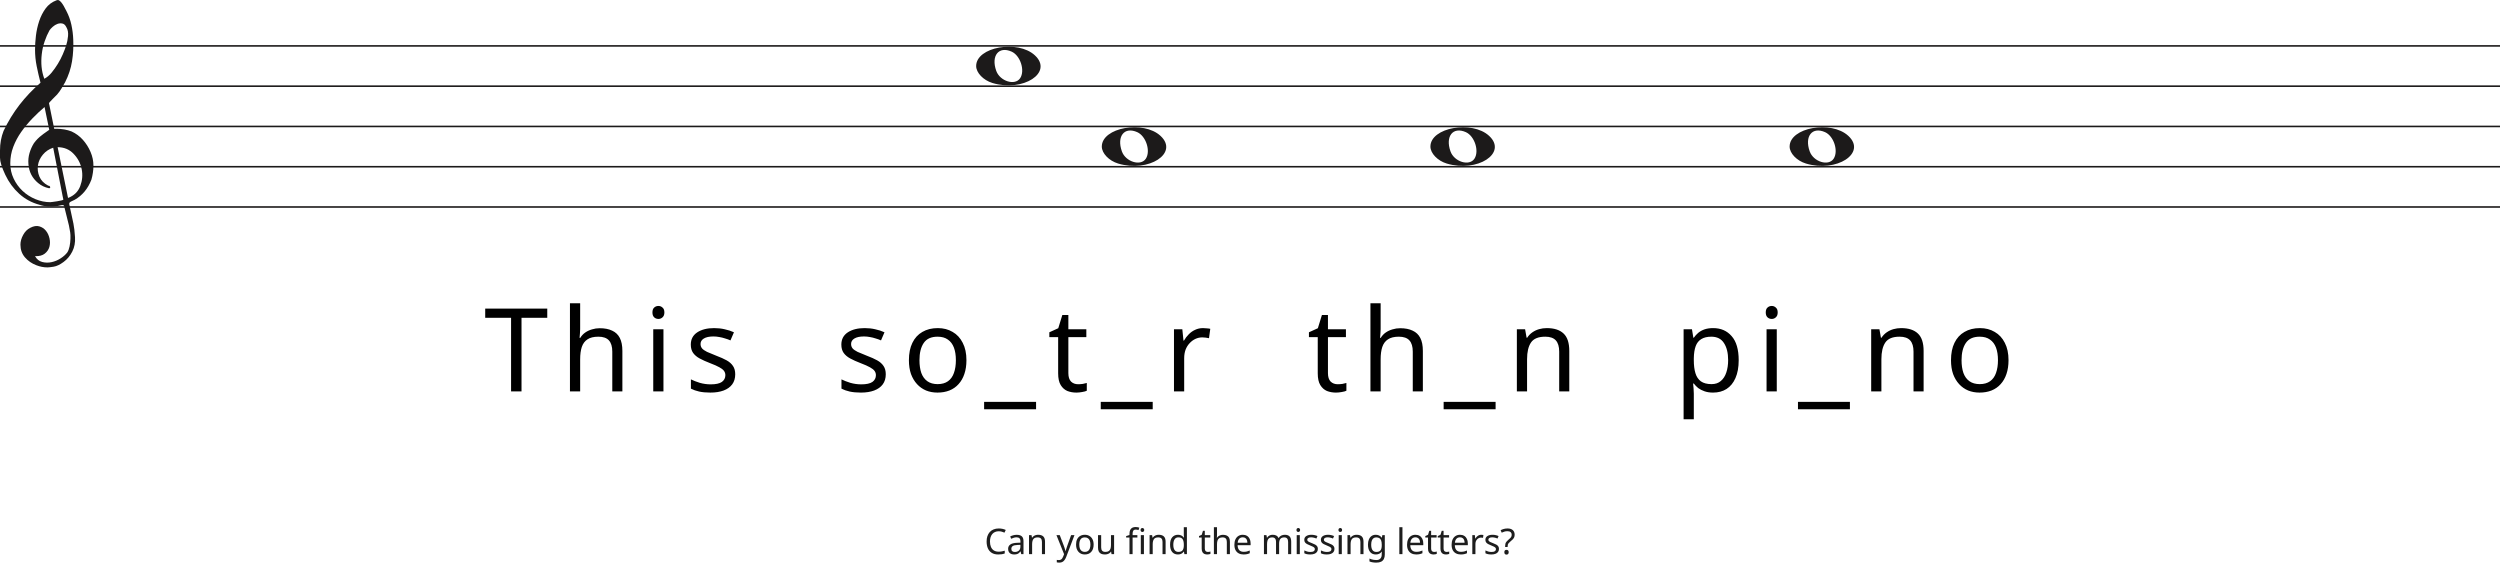
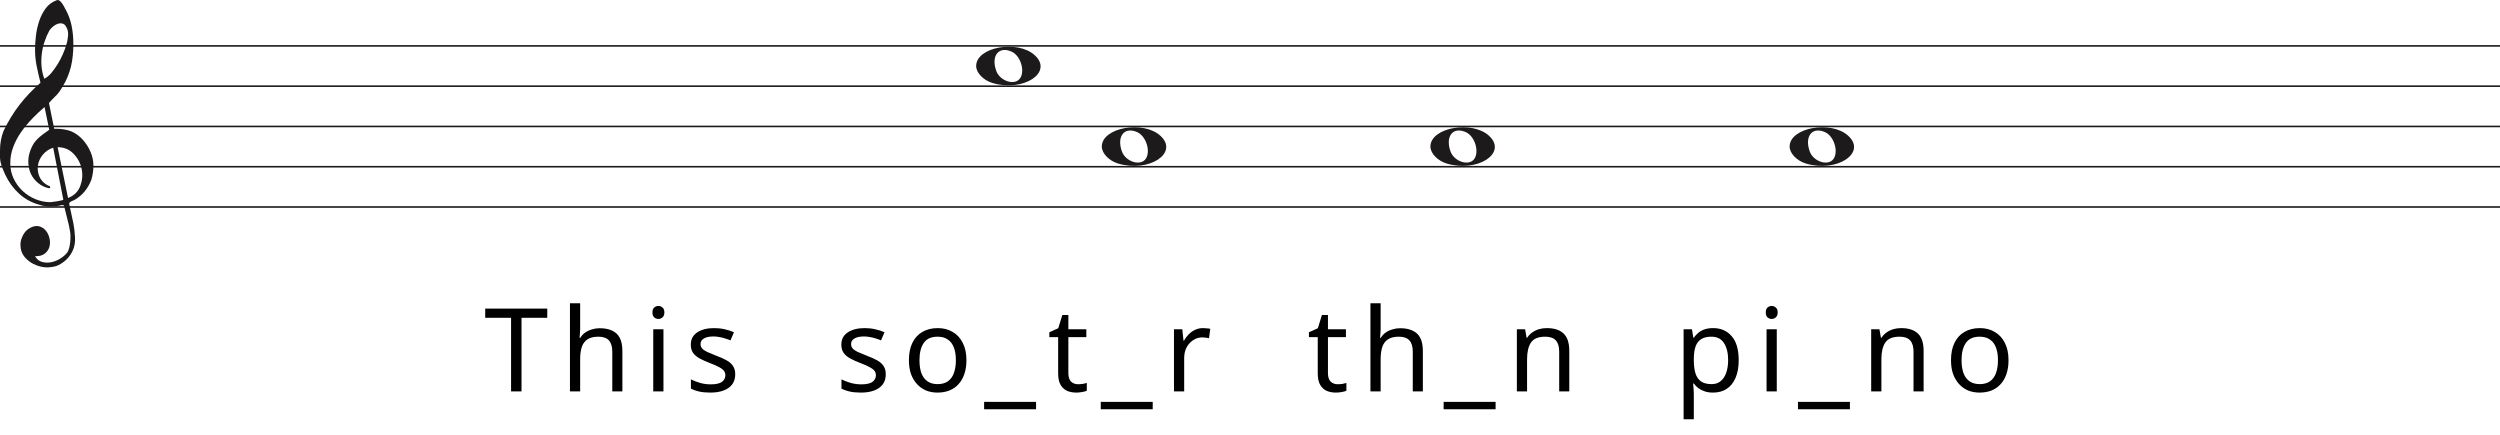
- <svg xmlns="http://www.w3.org/2000/svg" width="1552" height="350" viewBox="0 0 1552 350" fill="none">
+ <svg xmlns="http://www.w3.org/2000/svg" width="1552" height="270" viewBox="0 0 1552 270" fill="none">
  <line y1="28.5" x2="1552" y2="28.5" stroke="#1C1A1A" />
  <line y1="53.5" x2="1552" y2="53.5" stroke="#1C1A1A" />
  <line y1="78.5" x2="1552" y2="78.5" stroke="#1C1A1A" />
  <line y1="103.5" x2="1552" y2="103.5" stroke="#1C1A1A" />
  <line y1="128.5" x2="1552" y2="128.5" stroke="#1C1A1A" />
  <path d="M33.02 91.694C30.445 92.54 28.317 93.969 26.636 95.981C24.955 97.991 23.93 100.188 23.562 102.57C23.195 104.951 23.497 107.306 24.469 109.635C25.441 111.964 27.266 113.843 29.946 115.272C30.576 115.272 30.97 115.537 31.128 116.066C31.285 116.595 31.049 116.859 30.419 116.859C27.844 116.33 25.585 115.245 23.641 113.605C20.016 110.588 18.02 106.698 17.652 101.935C17.442 99.553 17.665 97.251 18.322 95.028C18.979 92.805 19.885 90.767 21.041 88.914C22.459 86.957 24.14 85.263 26.084 83.834C26.189 83.728 26.491 83.49 26.991 83.12C27.49 82.749 27.976 82.405 28.448 82.088C28.921 81.77 29.63 81.267 30.576 80.579L27.66 66.448C25.086 68.618 22.538 71.012 20.016 73.632C17.495 76.252 15.209 79.018 13.16 81.928C11.111 84.84 9.47 87.923 8.235 91.178C7 94.433 6.383 97.859 6.383 101.459C6.383 104.793 7.079 107.929 8.472 110.866C9.864 113.803 11.716 116.357 14.027 118.526C16.339 120.696 19.005 122.403 22.026 123.648C25.047 124.891 28.107 125.513 31.207 125.513C31.312 125.513 31.797 125.46 32.664 125.354C33.532 125.249 34.451 125.116 35.422 124.957C36.395 124.799 37.288 124.626 38.102 124.441C38.916 124.256 39.324 124.057 39.324 123.846L38.85 121.623C36.802 111.197 34.857 101.22 33.02 91.694ZM35.777 91.376L42.239 122.893C45.97 121.464 48.491 119.016 49.804 115.55C51.118 112.083 51.419 108.564 50.71 104.991C50.001 101.419 48.334 98.256 45.706 95.504C43.08 92.751 39.77 91.376 35.777 91.376ZM27.503 48.903C29.131 48.056 30.642 46.786 32.034 45.092C33.426 43.399 34.713 41.586 35.896 39.654C37.077 37.723 38.102 35.751 38.969 33.739C39.836 31.729 40.532 29.903 41.057 28.262C41.635 26.516 42.029 24.557 42.239 22.387C42.449 20.217 42.108 18.392 41.215 16.909C40.585 15.587 39.757 14.819 38.733 14.607C37.708 14.396 36.683 14.475 35.659 14.845C34.635 15.216 33.663 15.811 32.743 16.632C31.824 17.452 31.154 18.18 30.734 18.815C29.578 20.879 28.566 23.181 27.7 25.722C26.833 28.262 26.242 30.895 25.927 33.621C25.611 36.346 25.572 38.966 25.808 41.481C26.045 43.994 26.61 46.469 27.503 48.903ZM25.139 51.364C24.245 47.871 23.457 44.444 22.774 41.083C22.091 37.723 21.75 34.269 21.75 30.723C21.75 28.13 21.934 25.285 22.302 22.189C22.669 19.093 23.339 16.076 24.311 13.138C25.283 10.201 26.623 7.568 28.33 5.24C30.038 2.91 32.309 1.217 35.147 0.158C35.409 0.053 35.672 0 35.934 0C36.302 0 36.736 0.211 37.235 0.635C37.734 1.058 38.26 1.68 38.811 2.501C39.362 3.321 39.849 4.168 40.269 5.041C40.689 5.914 41.004 6.51 41.215 6.828C42.633 9.527 43.67 12.398 44.328 15.441C44.984 18.484 45.365 21.514 45.471 24.53C45.68 29.083 45.431 33.581 44.722 38.027C44.013 42.472 42.581 46.813 40.426 51.046C39.691 52.317 38.943 53.6 38.181 54.897C37.419 56.194 36.513 57.45 35.462 58.667C35.252 58.88 34.871 59.264 34.319 59.819C33.767 60.375 33.203 60.944 32.625 61.526C32.047 62.108 31.535 62.651 31.088 63.153C30.642 63.656 30.419 63.96 30.419 64.067L33.649 79.944C33.67 80.048 35.265 79.944 35.265 79.944C38.348 79.983 41.612 80.486 44.446 81.611C47.178 82.881 49.529 84.627 51.499 86.851C53.469 89.074 55.044 91.574 56.227 94.353C57.409 97.132 58 99.95 58 102.808C58 105.665 57.579 108.577 56.739 111.54C54.585 117.151 51.144 121.305 46.416 124.004C45.89 124.322 45.141 124.68 44.17 125.076C43.198 125.473 42.817 126.095 43.027 126.942C44.288 132.708 45.141 136.676 45.589 138.85C46.035 141.024 46.364 143.829 46.573 147.265C46.783 150.551 46.218 153.507 44.879 156.152C43.539 158.807 41.74 160.961 39.481 162.624C37.222 164.297 35.16 165.269 33.295 165.569C31.429 165.86 30.155 166 29.473 166C27.109 166 24.797 165.549 22.538 164.648C19.754 163.596 17.416 161.983 15.524 159.809C13.633 157.635 12.688 154.99 12.688 151.874C12.688 149.91 13.252 147.897 14.382 145.833C15.511 143.769 16.995 142.286 18.834 141.395C20.883 140.333 22.735 140.042 24.39 140.513C26.045 140.994 27.411 141.895 28.488 143.218C29.565 144.54 30.314 146.143 30.734 148.017C31.154 149.9 31.128 151.653 30.655 153.297C30.182 154.94 29.224 156.332 27.779 157.464C26.334 158.606 24.324 159.117 21.75 159.017C22.801 160.921 24.272 162.123 26.163 162.624C28.054 163.135 29.998 163.165 31.994 162.744C33.991 162.323 35.869 161.542 37.629 160.4C39.389 159.268 40.769 158.035 41.766 156.713C42.397 155.761 42.87 154.519 43.185 152.986C43.5 151.443 43.684 149.85 43.736 148.177C43.789 146.514 43.736 145.212 43.579 144.29C43.421 143.358 43.158 141.915 42.79 139.962C41.215 133.56 40.217 129.533 39.796 127.89C39.586 127.366 39.021 127.193 38.102 127.379C37.182 127.564 36.408 127.736 35.777 127.89C31.259 128.481 27.477 128.21 24.429 127.101C19.701 125.831 15.538 123.568 11.939 120.313C8.34 117.058 5.451 113.115 3.27 108.484C1.09 103.853 0 100.334 0 97.925C0 95.518 0 93.996 0 93.361C0 89.074 0.736 85.051 2.207 81.293C4.991 75.418 8.288 70.02 12.097 65.098C15.905 60.176 20.253 55.598 25.139 51.364Z" fill="#1C1A1A" />
  <path d="M616.097 51.514C610.453 49.805 606 45.161 606 40.984C606 29.16 631.813 24.481 642.473 34.373C654 45.069 635.188 57.295 616.097 51.514H616.097ZM633.315 48.544C636.455 43.829 633.453 34.486 628.013 32.048C620.025 28.467 615.129 34.569 618.456 43.959C620.757 50.453 630.119 53.343 633.315 48.544Z" fill="#1C1A1A" />
  <path d="M694.097 101.514C688.453 99.805 684 95.161 684 90.984C684 79.16 709.813 74.481 720.473 84.373C732 95.069 713.188 107.295 694.097 101.514H694.097ZM711.315 98.544C714.455 93.829 711.453 84.486 706.013 82.048C698.025 78.467 693.129 84.569 696.456 93.959C698.757 100.453 708.119 103.343 711.315 98.544Z" fill="#1C1A1A" />
  <path d="M898.097 101.514C892.453 99.805 888 95.161 888 90.984C888 79.16 913.813 74.481 924.473 84.373C936 95.069 917.188 107.295 898.097 101.514H898.097ZM915.315 98.544C918.455 93.829 915.453 84.486 910.013 82.048C902.025 78.467 897.129 84.569 900.456 93.959C902.757 100.453 912.119 103.343 915.315 98.544Z" fill="#1C1A1A" />
  <path d="M1121.1 101.514C1115.45 99.805 1111 95.161 1111 90.984C1111 79.16 1136.81 74.481 1147.47 84.373C1159 95.069 1140.19 107.295 1121.1 101.514H1121.1ZM1138.31 98.544C1141.46 93.829 1138.45 84.486 1133.01 82.048C1125.02 78.467 1120.13 84.569 1123.46 93.959C1125.76 100.453 1135.12 103.343 1138.31 98.544Z" fill="#1C1A1A" />
  <path d="M323.756 243H317.276V197.28H301.22V191.592H339.74V197.28H323.756V243ZM360.164 204.336C360.164 205.248 360.116 206.184 360.02 207.144C359.972 208.104 359.9 208.968 359.804 209.736H360.236C361.052 208.392 362.084 207.288 363.332 206.424C364.58 205.56 365.972 204.912 367.508 204.48C369.044 204 370.628 203.76 372.26 203.76C375.38 203.76 377.972 204.264 380.036 205.272C382.148 206.232 383.732 207.744 384.788 209.808C385.844 211.872 386.372 214.56 386.372 217.872V243H380.108V218.304C380.108 215.184 379.412 212.856 378.02 211.32C376.628 209.784 374.444 209.016 371.468 209.016C368.588 209.016 366.332 209.568 364.7 210.672C363.068 211.728 361.892 213.312 361.172 215.424C360.5 217.488 360.164 220.032 360.164 223.056V243H353.828V188.28H360.164V204.336ZM411.872 204.408V243H405.536V204.408H411.872ZM408.776 189.936C409.736 189.936 410.576 190.272 411.296 190.944C412.064 191.568 412.448 192.576 412.448 193.968C412.448 195.312 412.064 196.32 411.296 196.992C410.576 197.664 409.736 198 408.776 198C407.72 198 406.832 197.664 406.112 196.992C405.392 196.32 405.032 195.312 405.032 193.968C405.032 192.576 405.392 191.568 406.112 190.944C406.832 190.272 407.72 189.936 408.776 189.936ZM456.426 232.344C456.426 234.84 455.802 236.928 454.554 238.608C453.306 240.288 451.53 241.56 449.226 242.424C446.922 243.288 444.186 243.72 441.018 243.72C438.33 243.72 436.002 243.504 434.034 243.072C432.114 242.64 430.41 242.04 428.922 241.272V235.512C430.458 236.28 432.306 237 434.466 237.672C436.674 238.296 438.906 238.608 441.162 238.608C444.378 238.608 446.706 238.104 448.146 237.096C449.586 236.04 450.306 234.648 450.306 232.92C450.306 231.96 450.042 231.096 449.514 230.328C448.986 229.56 448.026 228.792 446.634 228.024C445.29 227.256 443.346 226.392 440.802 225.432C438.306 224.472 436.17 223.512 434.394 222.552C432.618 221.592 431.25 220.44 430.29 219.096C429.33 217.752 428.85 216.024 428.85 213.912C428.85 210.648 430.17 208.128 432.81 206.352C435.498 204.576 439.002 203.688 443.322 203.688C445.674 203.688 447.858 203.928 449.874 204.408C451.938 204.84 453.858 205.464 455.634 206.28L453.474 211.32C452.418 210.84 451.29 210.432 450.09 210.096C448.938 209.712 447.762 209.424 446.562 209.232C445.362 208.992 444.138 208.872 442.89 208.872C440.298 208.872 438.306 209.304 436.914 210.168C435.57 210.984 434.898 212.112 434.898 213.552C434.898 214.608 435.21 215.52 435.834 216.288C436.458 217.008 437.49 217.728 438.93 218.448C440.418 219.12 442.386 219.936 444.834 220.896C447.282 221.808 449.37 222.744 451.098 223.704C452.826 224.664 454.146 225.84 455.058 227.232C455.97 228.576 456.426 230.28 456.426 232.344ZM549.885 232.344C549.885 234.84 549.261 236.928 548.013 238.608C546.765 240.288 544.989 241.56 542.685 242.424C540.381 243.288 537.645 243.72 534.477 243.72C531.789 243.72 529.461 243.504 527.493 243.072C525.573 242.64 523.869 242.04 522.381 241.272V235.512C523.917 236.28 525.765 237 527.925 237.672C530.133 238.296 532.365 238.608 534.621 238.608C537.837 238.608 540.165 238.104 541.605 237.096C543.045 236.04 543.765 234.648 543.765 232.92C543.765 231.96 543.501 231.096 542.973 230.328C542.445 229.56 541.485 228.792 540.093 228.024C538.749 227.256 536.805 226.392 534.261 225.432C531.765 224.472 529.629 223.512 527.853 222.552C526.077 221.592 524.709 220.44 523.749 219.096C522.789 217.752 522.309 216.024 522.309 213.912C522.309 210.648 523.629 208.128 526.269 206.352C528.957 204.576 532.461 203.688 536.781 203.688C539.133 203.688 541.317 203.928 543.333 204.408C545.397 204.84 547.317 205.464 549.093 206.28L546.933 211.32C545.877 210.84 544.749 210.432 543.549 210.096C542.397 209.712 541.221 209.424 540.021 209.232C538.821 208.992 537.597 208.872 536.349 208.872C533.757 208.872 531.765 209.304 530.373 210.168C529.029 210.984 528.357 212.112 528.357 213.552C528.357 214.608 528.669 215.52 529.293 216.288C529.917 217.008 530.949 217.728 532.389 218.448C533.877 219.12 535.845 219.936 538.293 220.896C540.741 221.808 542.829 222.744 544.557 223.704C546.285 224.664 547.605 225.84 548.517 227.232C549.429 228.576 549.885 230.28 549.885 232.344ZM599.963 223.632C599.963 226.848 599.531 229.704 598.667 232.2C597.851 234.648 596.651 236.736 595.067 238.464C593.531 240.192 591.635 241.512 589.379 242.424C587.171 243.288 584.699 243.72 581.963 243.72C579.419 243.72 577.067 243.288 574.907 242.424C572.747 241.512 570.875 240.192 569.291 238.464C567.707 236.736 566.459 234.648 565.547 232.2C564.683 229.704 564.251 226.848 564.251 223.632C564.251 219.36 564.971 215.76 566.411 212.832C567.851 209.856 569.915 207.6 572.603 206.064C575.291 204.48 578.483 203.688 582.179 203.688C585.683 203.688 588.755 204.48 591.395 206.064C594.083 207.6 596.171 209.856 597.659 212.832C599.195 215.76 599.963 219.36 599.963 223.632ZM570.803 223.632C570.803 226.656 571.187 229.296 571.955 231.552C572.771 233.76 574.019 235.464 575.699 236.664C577.379 237.864 579.515 238.464 582.107 238.464C584.699 238.464 586.835 237.864 588.515 236.664C590.195 235.464 591.419 233.76 592.187 231.552C593.003 229.296 593.411 226.656 593.411 223.632C593.411 220.56 593.003 217.944 592.187 215.784C591.371 213.624 590.123 211.968 588.443 210.816C586.811 209.616 584.675 209.016 582.035 209.016C578.099 209.016 575.243 210.312 573.467 212.904C571.691 215.496 570.803 219.072 570.803 223.632ZM643.196 254.088H610.94V249.48H643.196V254.088ZM669.285 238.536C670.245 238.536 671.229 238.464 672.237 238.32C673.245 238.128 674.061 237.936 674.685 237.744V242.568C674.013 242.904 673.053 243.168 671.805 243.36C670.557 243.6 669.357 243.72 668.205 243.72C666.189 243.72 664.317 243.384 662.589 242.712C660.909 241.992 659.541 240.768 658.485 239.04C657.429 237.312 656.901 234.888 656.901 231.768V209.304H651.429V206.28L656.973 203.76L659.493 195.552H663.237V204.408H674.397V209.304H663.237V231.624C663.237 233.976 663.789 235.728 664.893 236.88C666.045 237.984 667.509 238.536 669.285 238.536ZM715.604 254.088H683.348V249.48H715.604V254.088ZM746.804 203.688C747.524 203.688 748.292 203.736 749.108 203.832C749.972 203.88 750.716 203.976 751.34 204.12L750.548 209.952C749.924 209.808 749.228 209.688 748.46 209.592C747.74 209.496 747.044 209.448 746.372 209.448C744.884 209.448 743.468 209.76 742.124 210.384C740.78 211.008 739.58 211.896 738.524 213.048C737.468 214.152 736.628 215.496 736.004 217.08C735.428 218.664 735.14 220.44 735.14 222.408V243H728.804V204.408H733.988L734.708 211.464H734.996C735.812 210.024 736.796 208.728 737.948 207.576C739.1 206.376 740.42 205.44 741.908 204.768C743.396 204.048 745.028 203.688 746.804 203.688ZM830.441 238.536C831.401 238.536 832.385 238.464 833.393 238.32C834.401 238.128 835.217 237.936 835.841 237.744V242.568C835.169 242.904 834.209 243.168 832.961 243.36C831.713 243.6 830.513 243.72 829.361 243.72C827.345 243.72 825.473 243.384 823.745 242.712C822.065 241.992 820.697 240.768 819.641 239.04C818.585 237.312 818.057 234.888 818.057 231.768V209.304H812.585V206.28L818.129 203.76L820.649 195.552H824.393V204.408H835.553V209.304H824.393V231.624C824.393 233.976 824.945 235.728 826.049 236.88C827.201 237.984 828.665 238.536 830.441 238.536ZM857.104 204.336C857.104 205.248 857.056 206.184 856.96 207.144C856.912 208.104 856.84 208.968 856.744 209.736H857.176C857.992 208.392 859.024 207.288 860.272 206.424C861.52 205.56 862.912 204.912 864.448 204.48C865.984 204 867.568 203.76 869.2 203.76C872.32 203.76 874.912 204.264 876.976 205.272C879.088 206.232 880.672 207.744 881.728 209.808C882.784 211.872 883.312 214.56 883.312 217.872V243H877.048V218.304C877.048 215.184 876.352 212.856 874.96 211.32C873.568 209.784 871.384 209.016 868.408 209.016C865.528 209.016 863.272 209.568 861.64 210.672C860.008 211.728 858.832 213.312 858.112 215.424C857.44 217.488 857.104 220.032 857.104 223.056V243H850.768V188.28H857.104V204.336ZM928.468 254.088H896.212V249.48H928.468V254.088ZM960.244 203.688C964.852 203.688 968.332 204.816 970.684 207.072C973.036 209.28 974.212 212.88 974.212 217.872V243H967.948V218.304C967.948 215.184 967.252 212.856 965.86 211.32C964.468 209.784 962.284 209.016 959.308 209.016C955.036 209.016 952.084 210.216 950.452 212.616C948.82 215.016 948.004 218.472 948.004 222.984V243H941.668V204.408H946.78L947.716 209.664H948.076C948.94 208.32 949.996 207.216 951.244 206.352C952.54 205.44 953.956 204.768 955.492 204.336C957.028 203.904 958.612 203.688 960.244 203.688ZM1063.54 203.688C1068.29 203.688 1072.11 205.344 1074.99 208.656C1077.92 211.968 1079.38 216.96 1079.38 223.632C1079.38 228 1078.71 231.696 1077.37 234.72C1076.07 237.696 1074.22 239.952 1071.82 241.488C1069.47 242.976 1066.69 243.72 1063.47 243.72C1061.5 243.72 1059.75 243.456 1058.21 242.928C1056.68 242.4 1055.36 241.728 1054.25 240.912C1053.2 240.048 1052.29 239.112 1051.52 238.104H1051.09C1051.18 238.92 1051.28 239.952 1051.37 241.2C1051.47 242.448 1051.52 243.528 1051.52 244.44V260.28H1045.18V204.408H1050.37L1051.23 209.664H1051.52C1052.29 208.56 1053.2 207.552 1054.25 206.64C1055.36 205.728 1056.65 205.008 1058.14 204.48C1059.68 203.952 1061.48 203.688 1063.54 203.688ZM1062.39 209.016C1059.8 209.016 1057.71 209.52 1056.13 210.528C1054.54 211.488 1053.39 212.952 1052.67 214.92C1051.95 216.888 1051.57 219.384 1051.52 222.408V223.632C1051.52 226.8 1051.85 229.488 1052.53 231.696C1053.2 233.904 1054.33 235.584 1055.91 236.736C1057.54 237.888 1059.75 238.464 1062.53 238.464C1064.89 238.464 1066.81 237.816 1068.29 236.52C1069.83 235.224 1070.96 233.472 1071.68 231.264C1072.45 229.008 1072.83 226.44 1072.83 223.56C1072.83 219.144 1071.97 215.616 1070.24 212.976C1068.56 210.336 1065.94 209.016 1062.39 209.016ZM1103.02 204.408V243H1096.68V204.408H1103.02ZM1099.92 189.936C1100.88 189.936 1101.72 190.272 1102.44 190.944C1103.21 191.568 1103.59 192.576 1103.59 193.968C1103.59 195.312 1103.21 196.32 1102.44 196.992C1101.72 197.664 1100.88 198 1099.92 198C1098.86 198 1097.98 197.664 1097.26 196.992C1096.54 196.32 1096.18 195.312 1096.18 193.968C1096.18 192.576 1096.54 191.568 1097.26 190.944C1097.98 190.272 1098.86 189.936 1099.92 189.936ZM1148.43 254.088H1116.18V249.48H1148.43V254.088ZM1180.21 203.688C1184.82 203.688 1188.3 204.816 1190.65 207.072C1193 209.28 1194.18 212.88 1194.18 217.872V243H1187.91V218.304C1187.91 215.184 1187.22 212.856 1185.83 211.32C1184.43 209.784 1182.25 209.016 1179.27 209.016C1175 209.016 1172.05 210.216 1170.42 212.616C1168.79 215.016 1167.97 218.472 1167.97 222.984V243H1161.63V204.408H1166.75L1167.68 209.664H1168.04C1168.91 208.32 1169.96 207.216 1171.21 206.352C1172.51 205.44 1173.92 204.768 1175.46 204.336C1176.99 203.904 1178.58 203.688 1180.21 203.688ZM1246.89 223.632C1246.89 226.848 1246.46 229.704 1245.6 232.2C1244.78 234.648 1243.58 236.736 1242 238.464C1240.46 240.192 1238.57 241.512 1236.31 242.424C1234.1 243.288 1231.63 243.72 1228.89 243.72C1226.35 243.72 1224 243.288 1221.84 242.424C1219.68 241.512 1217.81 240.192 1216.22 238.464C1214.64 236.736 1213.39 234.648 1212.48 232.2C1211.61 229.704 1211.18 226.848 1211.18 223.632C1211.18 219.36 1211.9 215.76 1213.34 212.832C1214.78 209.856 1216.85 207.6 1219.53 206.064C1222.22 204.48 1225.41 203.688 1229.11 203.688C1232.61 203.688 1235.69 204.48 1238.33 206.064C1241.01 207.6 1243.1 209.856 1244.59 212.832C1246.13 215.76 1246.89 219.36 1246.89 223.632ZM1217.73 223.632C1217.73 226.656 1218.12 229.296 1218.89 231.552C1219.7 233.76 1220.95 235.464 1222.63 236.664C1224.31 237.864 1226.45 238.464 1229.04 238.464C1231.63 238.464 1233.77 237.864 1235.45 236.664C1237.13 235.464 1238.35 233.76 1239.12 231.552C1239.93 229.296 1240.34 226.656 1240.34 223.632C1240.34 220.56 1239.93 217.944 1239.12 215.784C1238.3 213.624 1237.05 211.968 1235.37 210.816C1233.74 209.616 1231.61 209.016 1228.97 209.016C1225.03 209.016 1222.17 210.312 1220.4 212.904C1218.62 215.496 1217.73 219.072 1217.73 223.632Z" fill="black" />
-   <path d="M620.01 329.81C619.174 329.81 618.419 329.957 617.744 330.25C617.07 330.529 616.498 330.947 616.028 331.504C615.559 332.047 615.2 332.714 614.95 333.506C614.701 334.283 614.576 335.163 614.576 336.146C614.576 337.437 614.774 338.559 615.17 339.512C615.581 340.465 616.182 341.199 616.974 341.712C617.781 342.225 618.786 342.482 619.988 342.482C620.678 342.482 621.33 342.423 621.946 342.306C622.562 342.189 623.164 342.042 623.75 341.866V343.582C623.164 343.802 622.555 343.963 621.924 344.066C621.308 344.169 620.568 344.22 619.702 344.22C618.104 344.22 616.769 343.89 615.698 343.23C614.628 342.57 613.821 341.631 613.278 340.414C612.75 339.197 612.486 337.767 612.486 336.124C612.486 334.936 612.648 333.851 612.97 332.868C613.308 331.885 613.792 331.035 614.422 330.316C615.068 329.597 615.86 329.047 616.798 328.666C617.737 328.27 618.815 328.072 620.032 328.072C620.839 328.072 621.616 328.153 622.364 328.314C623.112 328.475 623.78 328.703 624.366 328.996L623.574 330.668C623.09 330.448 622.548 330.25 621.946 330.074C621.36 329.898 620.714 329.81 620.01 329.81ZM631.161 332.01C632.598 332.01 633.661 332.325 634.351 332.956C635.04 333.587 635.385 334.591 635.385 335.97V344H633.977L633.603 342.328H633.515C633.177 342.753 632.825 343.113 632.459 343.406C632.107 343.685 631.696 343.89 631.227 344.022C630.772 344.154 630.215 344.22 629.555 344.22C628.851 344.22 628.213 344.095 627.641 343.846C627.083 343.597 626.643 343.215 626.321 342.702C625.998 342.174 625.837 341.514 625.837 340.722C625.837 339.549 626.299 338.647 627.223 338.016C628.147 337.371 629.569 337.019 631.491 336.96L633.493 336.894V336.19C633.493 335.207 633.28 334.525 632.855 334.144C632.429 333.763 631.828 333.572 631.051 333.572C630.435 333.572 629.848 333.667 629.291 333.858C628.733 334.034 628.213 334.239 627.729 334.474L627.135 333.022C627.648 332.743 628.257 332.509 628.961 332.318C629.665 332.113 630.398 332.01 631.161 332.01ZM631.733 338.302C630.266 338.361 629.247 338.595 628.675 339.006C628.117 339.417 627.839 339.996 627.839 340.744C627.839 341.404 628.037 341.888 628.433 342.196C628.843 342.504 629.364 342.658 629.995 342.658C630.992 342.658 631.821 342.387 632.481 341.844C633.141 341.287 633.471 340.436 633.471 339.292V338.236L631.733 338.302ZM644.483 331.988C645.891 331.988 646.954 332.333 647.673 333.022C648.391 333.697 648.751 334.797 648.751 336.322V344H646.837V336.454C646.837 335.501 646.624 334.789 646.199 334.32C645.773 333.851 645.106 333.616 644.197 333.616C642.891 333.616 641.989 333.983 641.491 334.716C640.992 335.449 640.743 336.505 640.743 337.884V344H638.807V332.208H640.369L640.655 333.814H640.765C641.029 333.403 641.351 333.066 641.733 332.802C642.129 332.523 642.561 332.318 643.031 332.186C643.5 332.054 643.984 331.988 644.483 331.988ZM655.833 332.208H657.901L660.453 338.918C660.6 339.314 660.732 339.695 660.849 340.062C660.981 340.429 661.099 340.788 661.201 341.14C661.304 341.477 661.385 341.807 661.443 342.13H661.531C661.619 341.763 661.759 341.287 661.949 340.7C662.14 340.099 662.338 339.497 662.543 338.896L664.941 332.208H667.031L661.949 345.628C661.671 346.361 661.341 346.999 660.959 347.542C660.593 348.099 660.138 348.525 659.595 348.818C659.067 349.126 658.422 349.28 657.659 349.28C657.307 349.28 656.999 349.258 656.735 349.214C656.471 349.185 656.244 349.148 656.053 349.104V347.564C656.215 347.593 656.405 347.623 656.625 347.652C656.86 347.681 657.102 347.696 657.351 347.696C657.806 347.696 658.195 347.608 658.517 347.432C658.855 347.271 659.141 347.029 659.375 346.706C659.61 346.398 659.808 346.031 659.969 345.606L660.585 344.044L655.833 332.208ZM678.928 338.082C678.928 339.065 678.796 339.937 678.532 340.7C678.283 341.448 677.916 342.086 677.432 342.614C676.963 343.142 676.383 343.545 675.694 343.824C675.019 344.088 674.264 344.22 673.428 344.22C672.651 344.22 671.932 344.088 671.272 343.824C670.612 343.545 670.04 343.142 669.556 342.614C669.072 342.086 668.691 341.448 668.412 340.7C668.148 339.937 668.016 339.065 668.016 338.082C668.016 336.777 668.236 335.677 668.676 334.782C669.116 333.873 669.747 333.183 670.568 332.714C671.389 332.23 672.365 331.988 673.494 331.988C674.565 331.988 675.503 332.23 676.31 332.714C677.131 333.183 677.769 333.873 678.224 334.782C678.693 335.677 678.928 336.777 678.928 338.082ZM670.018 338.082C670.018 339.006 670.135 339.813 670.37 340.502C670.619 341.177 671.001 341.697 671.514 342.064C672.027 342.431 672.68 342.614 673.472 342.614C674.264 342.614 674.917 342.431 675.43 342.064C675.943 341.697 676.317 341.177 676.552 340.502C676.801 339.813 676.926 339.006 676.926 338.082C676.926 337.143 676.801 336.344 676.552 335.684C676.303 335.024 675.921 334.518 675.408 334.166C674.909 333.799 674.257 333.616 673.45 333.616C672.247 333.616 671.375 334.012 670.832 334.804C670.289 335.596 670.018 336.689 670.018 338.082ZM691.632 332.208V344H690.048L689.762 342.438H689.674C689.425 342.849 689.102 343.186 688.706 343.45C688.31 343.714 687.878 343.905 687.408 344.022C686.939 344.154 686.448 344.22 685.934 344.22C684.996 344.22 684.204 344.073 683.558 343.78C682.928 343.472 682.451 343.003 682.128 342.372C681.806 341.741 681.644 340.927 681.644 339.93V332.208H683.602V339.798C683.602 340.737 683.815 341.441 684.24 341.91C684.666 342.379 685.326 342.614 686.22 342.614C687.1 342.614 687.79 342.453 688.288 342.13C688.802 341.793 689.161 341.309 689.366 340.678C689.586 340.033 689.696 339.255 689.696 338.346V332.208H691.632ZM706.085 333.704H703.115V344H701.179V333.704H699.111V332.802L701.179 332.142V331.46C701.179 330.448 701.326 329.627 701.619 328.996C701.927 328.365 702.367 327.903 702.939 327.61C703.511 327.317 704.2 327.17 705.007 327.17C705.476 327.17 705.902 327.214 706.283 327.302C706.679 327.375 707.016 327.463 707.295 327.566L706.789 329.084C706.554 329.011 706.283 328.937 705.975 328.864C705.667 328.791 705.352 328.754 705.029 328.754C704.384 328.754 703.9 328.974 703.577 329.414C703.269 329.839 703.115 330.514 703.115 331.438V332.208H706.085V333.704ZM710.155 332.208V344H708.219V332.208H710.155ZM709.209 327.786C709.502 327.786 709.759 327.889 709.979 328.094C710.214 328.285 710.331 328.593 710.331 329.018C710.331 329.429 710.214 329.737 709.979 329.942C709.759 330.147 709.502 330.25 709.209 330.25C708.886 330.25 708.615 330.147 708.395 329.942C708.175 329.737 708.065 329.429 708.065 329.018C708.065 328.593 708.175 328.285 708.395 328.094C708.615 327.889 708.886 327.786 709.209 327.786ZM719.341 331.988C720.749 331.988 721.813 332.333 722.531 333.022C723.25 333.697 723.609 334.797 723.609 336.322V344H721.695V336.454C721.695 335.501 721.483 334.789 721.057 334.32C720.632 333.851 719.965 333.616 719.055 333.616C717.75 333.616 716.848 333.983 716.349 334.716C715.851 335.449 715.601 336.505 715.601 337.884V344H713.665V332.208H715.227L715.513 333.814H715.623C715.887 333.403 716.21 333.066 716.591 332.802C716.987 332.523 717.42 332.318 717.889 332.186C718.359 332.054 718.843 331.988 719.341 331.988ZM731.225 344.22C729.758 344.22 728.585 343.714 727.705 342.702C726.825 341.675 726.385 340.15 726.385 338.126C726.385 336.102 726.825 334.577 727.705 333.55C728.6 332.509 729.78 331.988 731.247 331.988C731.863 331.988 732.398 332.069 732.853 332.23C733.308 332.377 733.704 332.582 734.041 332.846C734.378 333.11 734.664 333.403 734.899 333.726H735.031C735.016 333.535 734.987 333.257 734.943 332.89C734.914 332.509 734.899 332.208 734.899 331.988V327.28H736.835V344H735.273L734.987 342.416H734.899C734.664 342.753 734.378 343.061 734.041 343.34C733.704 343.604 733.3 343.817 732.831 343.978C732.376 344.139 731.841 344.22 731.225 344.22ZM731.533 342.614C732.78 342.614 733.652 342.277 734.151 341.602C734.664 340.913 734.921 339.879 734.921 338.5V338.148C734.921 336.681 734.679 335.559 734.195 334.782C733.711 333.99 732.816 333.594 731.511 333.594C730.47 333.594 729.685 334.012 729.157 334.848C728.644 335.669 728.387 336.777 728.387 338.17C728.387 339.578 728.644 340.671 729.157 341.448C729.685 342.225 730.477 342.614 731.533 342.614ZM749.793 342.636C750.086 342.636 750.387 342.614 750.695 342.57C751.003 342.511 751.252 342.453 751.443 342.394V343.868C751.238 343.971 750.944 344.051 750.563 344.11C750.182 344.183 749.815 344.22 749.463 344.22C748.847 344.22 748.275 344.117 747.747 343.912C747.234 343.692 746.816 343.318 746.493 342.79C746.17 342.262 746.009 341.521 746.009 340.568V333.704H744.337V332.78L746.031 332.01L746.801 329.502H747.945V332.208H751.355V333.704H747.945V340.524C747.945 341.243 748.114 341.778 748.451 342.13C748.803 342.467 749.25 342.636 749.793 342.636ZM755.52 332.186C755.52 332.465 755.505 332.751 755.476 333.044C755.461 333.337 755.439 333.601 755.41 333.836H755.542C755.791 333.425 756.107 333.088 756.488 332.824C756.869 332.56 757.295 332.362 757.764 332.23C758.233 332.083 758.717 332.01 759.216 332.01C760.169 332.01 760.961 332.164 761.592 332.472C762.237 332.765 762.721 333.227 763.044 333.858C763.367 334.489 763.528 335.31 763.528 336.322V344H761.614V336.454C761.614 335.501 761.401 334.789 760.976 334.32C760.551 333.851 759.883 333.616 758.974 333.616C758.094 333.616 757.405 333.785 756.906 334.122C756.407 334.445 756.048 334.929 755.828 335.574C755.623 336.205 755.52 336.982 755.52 337.906V344H753.584V327.28H755.52V332.186ZM771.518 331.988C772.53 331.988 773.395 332.208 774.114 332.648C774.847 333.088 775.404 333.711 775.786 334.518C776.182 335.31 776.38 336.241 776.38 337.312V338.478H768.306C768.335 339.813 768.672 340.832 769.318 341.536C769.978 342.225 770.894 342.57 772.068 342.57C772.816 342.57 773.476 342.504 774.048 342.372C774.634 342.225 775.236 342.02 775.852 341.756V343.45C775.25 343.714 774.656 343.905 774.07 344.022C773.483 344.154 772.786 344.22 771.98 344.22C770.865 344.22 769.875 343.993 769.01 343.538C768.159 343.083 767.492 342.409 767.008 341.514C766.538 340.605 766.304 339.497 766.304 338.192C766.304 336.901 766.516 335.794 766.942 334.87C767.382 333.946 767.99 333.235 768.768 332.736C769.56 332.237 770.476 331.988 771.518 331.988ZM771.496 333.572C770.572 333.572 769.838 333.873 769.296 334.474C768.768 335.061 768.452 335.882 768.35 336.938H774.356C774.356 336.263 774.253 335.677 774.048 335.178C773.842 334.679 773.527 334.291 773.102 334.012C772.691 333.719 772.156 333.572 771.496 333.572ZM797.592 331.988C798.927 331.988 799.924 332.333 800.584 333.022C801.244 333.697 801.574 334.797 801.574 336.322V344H799.66V336.41C799.66 335.486 799.462 334.789 799.066 334.32C798.685 333.851 798.084 333.616 797.263 333.616C796.119 333.616 795.297 333.946 794.798 334.606C794.314 335.266 794.072 336.227 794.072 337.488V344H792.158V336.41C792.158 335.794 792.07 335.281 791.894 334.87C791.718 334.445 791.454 334.129 791.102 333.924C790.75 333.719 790.296 333.616 789.738 333.616C788.946 333.616 788.323 333.785 787.868 334.122C787.414 334.445 787.084 334.921 786.878 335.552C786.688 336.183 786.592 336.96 786.592 337.884V344H784.656V332.208H786.218L786.504 333.814H786.614C786.864 333.403 787.164 333.066 787.516 332.802C787.883 332.523 788.286 332.318 788.726 332.186C789.166 332.054 789.621 331.988 790.09 331.988C791 331.988 791.755 332.149 792.356 332.472C792.972 332.795 793.42 333.293 793.698 333.968H793.809C794.204 333.293 794.74 332.795 795.414 332.472C796.104 332.149 796.83 331.988 797.592 331.988ZM806.933 332.208V344H804.997V332.208H806.933ZM805.987 327.786C806.28 327.786 806.537 327.889 806.757 328.094C806.992 328.285 807.109 328.593 807.109 329.018C807.109 329.429 806.992 329.737 806.757 329.942C806.537 330.147 806.28 330.25 805.987 330.25C805.664 330.25 805.393 330.147 805.173 329.942C804.953 329.737 804.843 329.429 804.843 329.018C804.843 328.593 804.953 328.285 805.173 328.094C805.393 327.889 805.664 327.786 805.987 327.786ZM818.127 340.744C818.127 341.507 817.936 342.145 817.555 342.658C817.174 343.171 816.631 343.56 815.927 343.824C815.223 344.088 814.387 344.22 813.419 344.22C812.598 344.22 811.886 344.154 811.285 344.022C810.698 343.89 810.178 343.707 809.723 343.472V341.712C810.192 341.947 810.757 342.167 811.417 342.372C812.092 342.563 812.774 342.658 813.463 342.658C814.446 342.658 815.157 342.504 815.597 342.196C816.037 341.873 816.257 341.448 816.257 340.92C816.257 340.627 816.176 340.363 816.015 340.128C815.854 339.893 815.56 339.659 815.135 339.424C814.724 339.189 814.13 338.925 813.353 338.632C812.59 338.339 811.938 338.045 811.395 337.752C810.852 337.459 810.434 337.107 810.141 336.696C809.848 336.285 809.701 335.757 809.701 335.112C809.701 334.115 810.104 333.345 810.911 332.802C811.732 332.259 812.803 331.988 814.123 331.988C814.842 331.988 815.509 332.061 816.125 332.208C816.756 332.34 817.342 332.531 817.885 332.78L817.225 334.32C816.902 334.173 816.558 334.049 816.191 333.946C815.839 333.829 815.48 333.741 815.113 333.682C814.746 333.609 814.372 333.572 813.991 333.572C813.199 333.572 812.59 333.704 812.165 333.968C811.754 334.217 811.549 334.562 811.549 335.002C811.549 335.325 811.644 335.603 811.835 335.838C812.026 336.058 812.341 336.278 812.781 336.498C813.236 336.703 813.837 336.953 814.585 337.246C815.333 337.525 815.971 337.811 816.499 338.104C817.027 338.397 817.43 338.757 817.709 339.182C817.988 339.593 818.127 340.113 818.127 340.744ZM828.434 340.744C828.434 341.507 828.244 342.145 827.862 342.658C827.481 343.171 826.938 343.56 826.234 343.824C825.53 344.088 824.694 344.22 823.726 344.22C822.905 344.22 822.194 344.154 821.592 344.022C821.006 343.89 820.485 343.707 820.03 343.472V341.712C820.5 341.947 821.064 342.167 821.724 342.372C822.399 342.563 823.081 342.658 823.77 342.658C824.753 342.658 825.464 342.504 825.904 342.196C826.344 341.873 826.564 341.448 826.564 340.92C826.564 340.627 826.484 340.363 826.322 340.128C826.161 339.893 825.868 339.659 825.442 339.424C825.032 339.189 824.438 338.925 823.66 338.632C822.898 338.339 822.245 338.045 821.702 337.752C821.16 337.459 820.742 337.107 820.448 336.696C820.155 336.285 820.008 335.757 820.008 335.112C820.008 334.115 820.412 333.345 821.218 332.802C822.04 332.259 823.11 331.988 824.43 331.988C825.149 331.988 825.816 332.061 826.432 332.208C827.063 332.34 827.65 332.531 828.192 332.78L827.532 334.32C827.21 334.173 826.865 334.049 826.498 333.946C826.146 333.829 825.787 333.741 825.42 333.682C825.054 333.609 824.68 333.572 824.298 333.572C823.506 333.572 822.898 333.704 822.472 333.968C822.062 334.217 821.856 334.562 821.856 335.002C821.856 335.325 821.952 335.603 822.142 335.838C822.333 336.058 822.648 336.278 823.088 336.498C823.543 336.703 824.144 336.953 824.892 337.246C825.64 337.525 826.278 337.811 826.806 338.104C827.334 338.397 827.738 338.757 828.016 339.182C828.295 339.593 828.434 340.113 828.434 340.744ZM833 332.208V344H831.064V332.208H833ZM832.054 327.786C832.347 327.786 832.604 327.889 832.824 328.094C833.058 328.285 833.176 328.593 833.176 329.018C833.176 329.429 833.058 329.737 832.824 329.942C832.604 330.147 832.347 330.25 832.054 330.25C831.731 330.25 831.46 330.147 831.24 329.942C831.02 329.737 830.91 329.429 830.91 329.018C830.91 328.593 831.02 328.285 831.24 328.094C831.46 327.889 831.731 327.786 832.054 327.786ZM842.191 331.988C843.599 331.988 844.663 332.333 845.381 333.022C846.1 333.697 846.459 334.797 846.459 336.322V344H844.545V336.454C844.545 335.501 844.333 334.789 843.907 334.32C843.482 333.851 842.815 333.616 841.905 333.616C840.6 333.616 839.698 333.983 839.199 334.716C838.701 335.449 838.451 336.505 838.451 337.884V344H836.515V332.208H838.077L838.363 333.814H838.473C838.737 333.403 839.06 333.066 839.441 332.802C839.837 332.523 840.27 332.318 840.739 332.186C841.209 332.054 841.693 331.988 842.191 331.988ZM854.075 331.988C854.852 331.988 855.549 332.135 856.165 332.428C856.796 332.721 857.331 333.169 857.771 333.77H857.881L858.145 332.208H859.685V344.198C859.685 345.313 859.494 346.244 859.113 346.992C858.732 347.755 858.152 348.327 857.375 348.708C856.598 349.089 855.608 349.28 854.405 349.28C853.554 349.28 852.77 349.214 852.051 349.082C851.347 348.965 850.716 348.781 850.159 348.532V346.75C850.54 346.941 850.958 347.102 851.413 347.234C851.868 347.381 852.359 347.491 852.887 347.564C853.415 347.637 853.958 347.674 854.515 347.674C855.527 347.674 856.319 347.373 856.891 346.772C857.478 346.185 857.771 345.379 857.771 344.352V343.89C857.771 343.714 857.778 343.465 857.793 343.142C857.808 342.805 857.822 342.57 857.837 342.438H857.749C857.338 343.039 856.825 343.487 856.209 343.78C855.608 344.073 854.904 344.22 854.097 344.22C852.572 344.22 851.376 343.685 850.511 342.614C849.66 341.543 849.235 340.047 849.235 338.126C849.235 336.865 849.426 335.779 849.807 334.87C850.203 333.946 850.76 333.235 851.479 332.736C852.198 332.237 853.063 331.988 854.075 331.988ZM854.339 333.616C853.679 333.616 853.114 333.792 852.645 334.144C852.19 334.496 851.838 335.009 851.589 335.684C851.354 336.359 851.237 337.18 851.237 338.148C851.237 339.6 851.501 340.715 852.029 341.492C852.572 342.255 853.356 342.636 854.383 342.636C854.984 342.636 855.498 342.563 855.923 342.416C856.348 342.255 856.7 342.013 856.979 341.69C857.258 341.353 857.463 340.927 857.595 340.414C857.727 339.901 857.793 339.292 857.793 338.588V338.126C857.793 337.055 857.668 336.19 857.419 335.53C857.184 334.87 856.81 334.386 856.297 334.078C855.784 333.77 855.131 333.616 854.339 333.616ZM870.641 344H868.705V327.28H870.641V344ZM878.711 331.988C879.723 331.988 880.588 332.208 881.307 332.648C882.04 333.088 882.598 333.711 882.979 334.518C883.375 335.31 883.573 336.241 883.573 337.312V338.478H875.499C875.528 339.813 875.866 340.832 876.511 341.536C877.171 342.225 878.088 342.57 879.261 342.57C880.009 342.57 880.669 342.504 881.241 342.372C881.828 342.225 882.429 342.02 883.045 341.756V343.45C882.444 343.714 881.85 343.905 881.263 344.022C880.676 344.154 879.98 344.22 879.173 344.22C878.058 344.22 877.068 343.993 876.203 343.538C875.352 343.083 874.685 342.409 874.201 341.514C873.732 340.605 873.497 339.497 873.497 338.192C873.497 336.901 873.71 335.794 874.135 334.87C874.575 333.946 875.184 333.235 875.961 332.736C876.753 332.237 877.67 331.988 878.711 331.988ZM878.689 333.572C877.765 333.572 877.032 333.873 876.489 334.474C875.961 335.061 875.646 335.882 875.543 336.938H881.549C881.549 336.263 881.446 335.677 881.241 335.178C881.036 334.679 880.72 334.291 880.295 334.012C879.884 333.719 879.349 333.572 878.689 333.572ZM890.293 342.636C890.586 342.636 890.887 342.614 891.195 342.57C891.503 342.511 891.752 342.453 891.943 342.394V343.868C891.738 343.971 891.444 344.051 891.063 344.11C890.682 344.183 890.315 344.22 889.963 344.22C889.347 344.22 888.775 344.117 888.247 343.912C887.734 343.692 887.316 343.318 886.993 342.79C886.67 342.262 886.509 341.521 886.509 340.568V333.704H884.837V332.78L886.531 332.01L887.301 329.502H888.445V332.208H891.855V333.704H888.445V340.524C888.445 341.243 888.614 341.778 888.951 342.13C889.303 342.467 889.75 342.636 890.293 342.636ZM898.022 342.636C898.315 342.636 898.616 342.614 898.924 342.57C899.232 342.511 899.481 342.453 899.672 342.394V343.868C899.467 343.971 899.173 344.051 898.792 344.11C898.411 344.183 898.044 344.22 897.692 344.22C897.076 344.22 896.504 344.117 895.976 343.912C895.463 343.692 895.045 343.318 894.722 342.79C894.399 342.262 894.238 341.521 894.238 340.568V333.704H892.566V332.78L894.26 332.01L895.03 329.502H896.174V332.208H899.584V333.704H896.174V340.524C896.174 341.243 896.343 341.778 896.68 342.13C897.032 342.467 897.479 342.636 898.022 342.636ZM906.367 331.988C907.379 331.988 908.245 332.208 908.963 332.648C909.697 333.088 910.254 333.711 910.635 334.518C911.031 335.31 911.229 336.241 911.229 337.312V338.478H903.155C903.185 339.813 903.522 340.832 904.167 341.536C904.827 342.225 905.744 342.57 906.917 342.57C907.665 342.57 908.325 342.504 908.897 342.372C909.484 342.225 910.085 342.02 910.701 341.756V343.45C910.1 343.714 909.506 343.905 908.919 344.022C908.333 344.154 907.636 344.22 906.829 344.22C905.715 344.22 904.725 343.993 903.859 343.538C903.009 343.083 902.341 342.409 901.857 341.514C901.388 340.605 901.153 339.497 901.153 338.192C901.153 336.901 901.366 335.794 901.791 334.87C902.231 333.946 902.84 333.235 903.617 332.736C904.409 332.237 905.326 331.988 906.367 331.988ZM906.345 333.572C905.421 333.572 904.688 333.873 904.145 334.474C903.617 335.061 903.302 335.882 903.199 336.938H909.205C909.205 336.263 909.103 335.677 908.897 335.178C908.692 334.679 908.377 334.291 907.951 334.012C907.541 333.719 907.005 333.572 906.345 333.572ZM919.511 331.988C919.731 331.988 919.966 332.003 920.215 332.032C920.479 332.047 920.707 332.076 920.897 332.12L920.655 333.902C920.465 333.858 920.252 333.821 920.017 333.792C919.797 333.763 919.585 333.748 919.379 333.748C918.925 333.748 918.492 333.843 918.081 334.034C917.671 334.225 917.304 334.496 916.981 334.848C916.659 335.185 916.402 335.596 916.211 336.08C916.035 336.564 915.947 337.107 915.947 337.708V344H914.011V332.208H915.595L915.815 334.364H915.903C916.153 333.924 916.453 333.528 916.805 333.176C917.157 332.809 917.561 332.523 918.015 332.318C918.47 332.098 918.969 331.988 919.511 331.988ZM930.557 340.744C930.557 341.507 930.367 342.145 929.985 342.658C929.604 343.171 929.061 343.56 928.357 343.824C927.653 344.088 926.817 344.22 925.849 344.22C925.028 344.22 924.317 344.154 923.715 344.022C923.129 343.89 922.608 343.707 922.153 343.472V341.712C922.623 341.947 923.187 342.167 923.847 342.372C924.522 342.563 925.204 342.658 925.893 342.658C926.876 342.658 927.587 342.504 928.027 342.196C928.467 341.873 928.687 341.448 928.687 340.92C928.687 340.627 928.607 340.363 928.445 340.128C928.284 339.893 927.991 339.659 927.565 339.424C927.155 339.189 926.561 338.925 925.783 338.632C925.021 338.339 924.368 338.045 923.825 337.752C923.283 337.459 922.865 337.107 922.571 336.696C922.278 336.285 922.131 335.757 922.131 335.112C922.131 334.115 922.535 333.345 923.341 332.802C924.163 332.259 925.233 331.988 926.553 331.988C927.272 331.988 927.939 332.061 928.555 332.208C929.186 332.34 929.773 332.531 930.315 332.78L929.655 334.32C929.333 334.173 928.988 334.049 928.621 333.946C928.269 333.829 927.91 333.741 927.543 333.682C927.177 333.609 926.803 333.572 926.421 333.572C925.629 333.572 925.021 333.704 924.595 333.968C924.185 334.217 923.979 334.562 923.979 335.002C923.979 335.325 924.075 335.603 924.265 335.838C924.456 336.058 924.771 336.278 925.211 336.498C925.666 336.703 926.267 336.953 927.015 337.246C927.763 337.525 928.401 337.811 928.929 338.104C929.457 338.397 929.861 338.757 930.139 339.182C930.418 339.593 930.557 340.113 930.557 340.744ZM934.397 338.984C934.397 338.427 934.448 337.95 934.551 337.554C934.668 337.143 934.859 336.755 935.123 336.388C935.401 336.021 935.775 335.64 936.245 335.244C936.817 334.76 937.257 334.357 937.565 334.034C937.887 333.711 938.115 333.396 938.247 333.088C938.379 332.78 938.445 332.406 938.445 331.966C938.445 331.262 938.217 330.719 937.763 330.338C937.308 329.957 936.648 329.766 935.783 329.766C935.064 329.766 934.426 329.861 933.869 330.052C933.311 330.228 932.776 330.441 932.263 330.69L931.581 329.15C932.167 328.842 932.813 328.585 933.517 328.38C934.235 328.175 935.035 328.072 935.915 328.072C937.308 328.072 938.386 328.417 939.149 329.106C939.911 329.795 940.293 330.734 940.293 331.922C940.293 332.582 940.183 333.147 939.963 333.616C939.757 334.071 939.457 334.496 939.061 334.892C938.679 335.273 938.225 335.684 937.697 336.124C937.213 336.535 936.839 336.894 936.575 337.202C936.325 337.51 936.157 337.818 936.069 338.126C935.981 338.419 935.937 338.779 935.937 339.204V339.578H934.397V338.984ZM933.891 342.812C933.891 342.269 934.015 341.888 934.265 341.668C934.529 341.448 934.859 341.338 935.255 341.338C935.621 341.338 935.937 341.448 936.201 341.668C936.465 341.888 936.597 342.269 936.597 342.812C936.597 343.34 936.465 343.721 936.201 343.956C935.937 344.191 935.621 344.308 935.255 344.308C934.859 344.308 934.529 344.191 934.265 343.956C934.015 343.721 933.891 343.34 933.891 342.812Z" fill="#1D1D1D" />
</svg>
